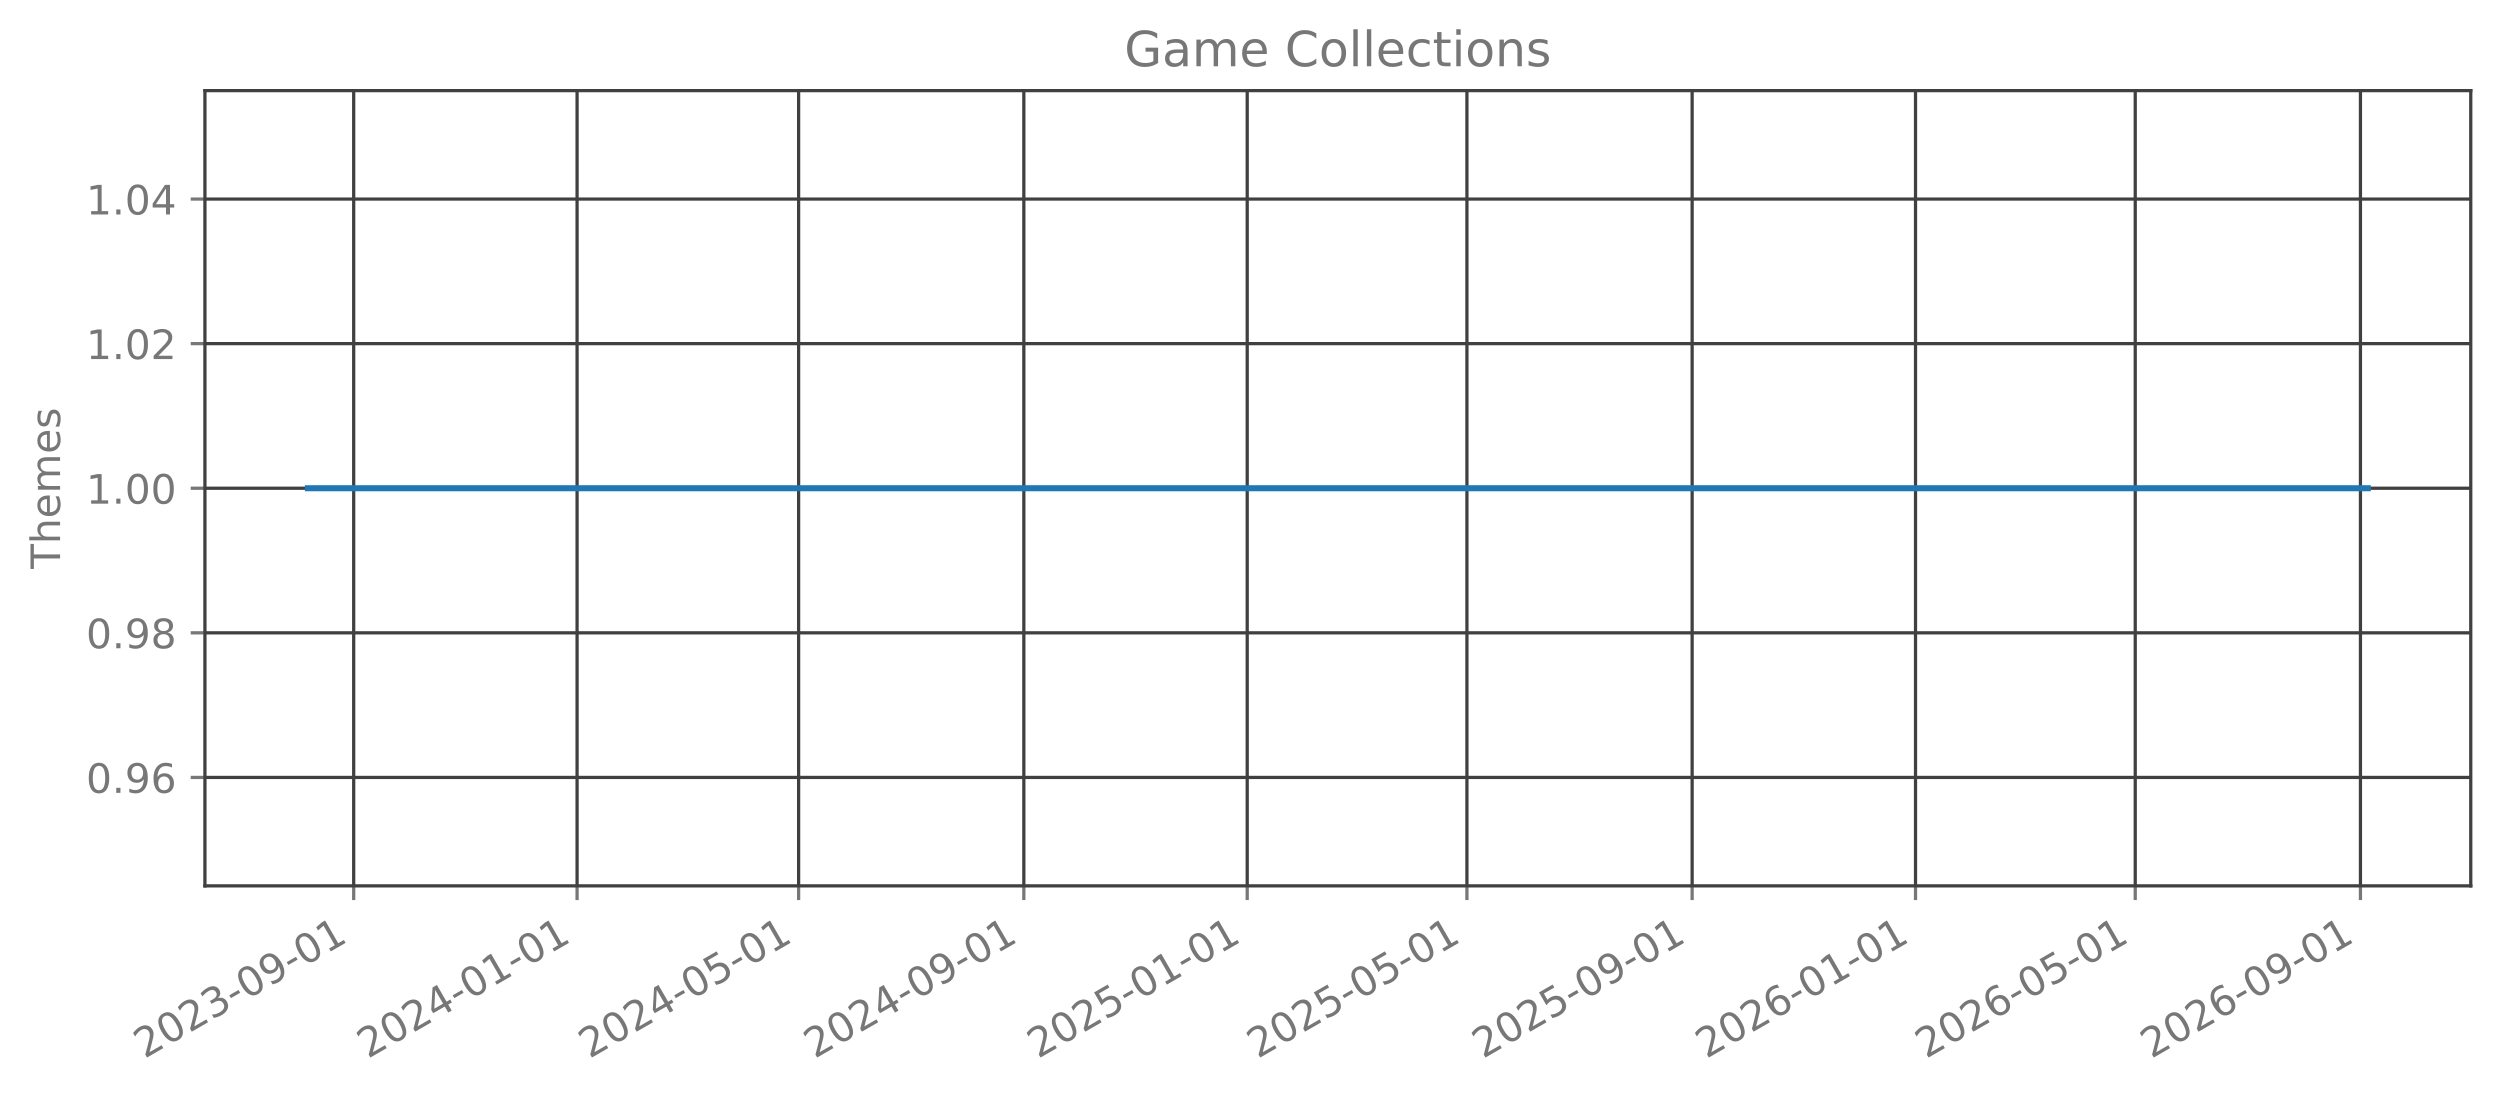
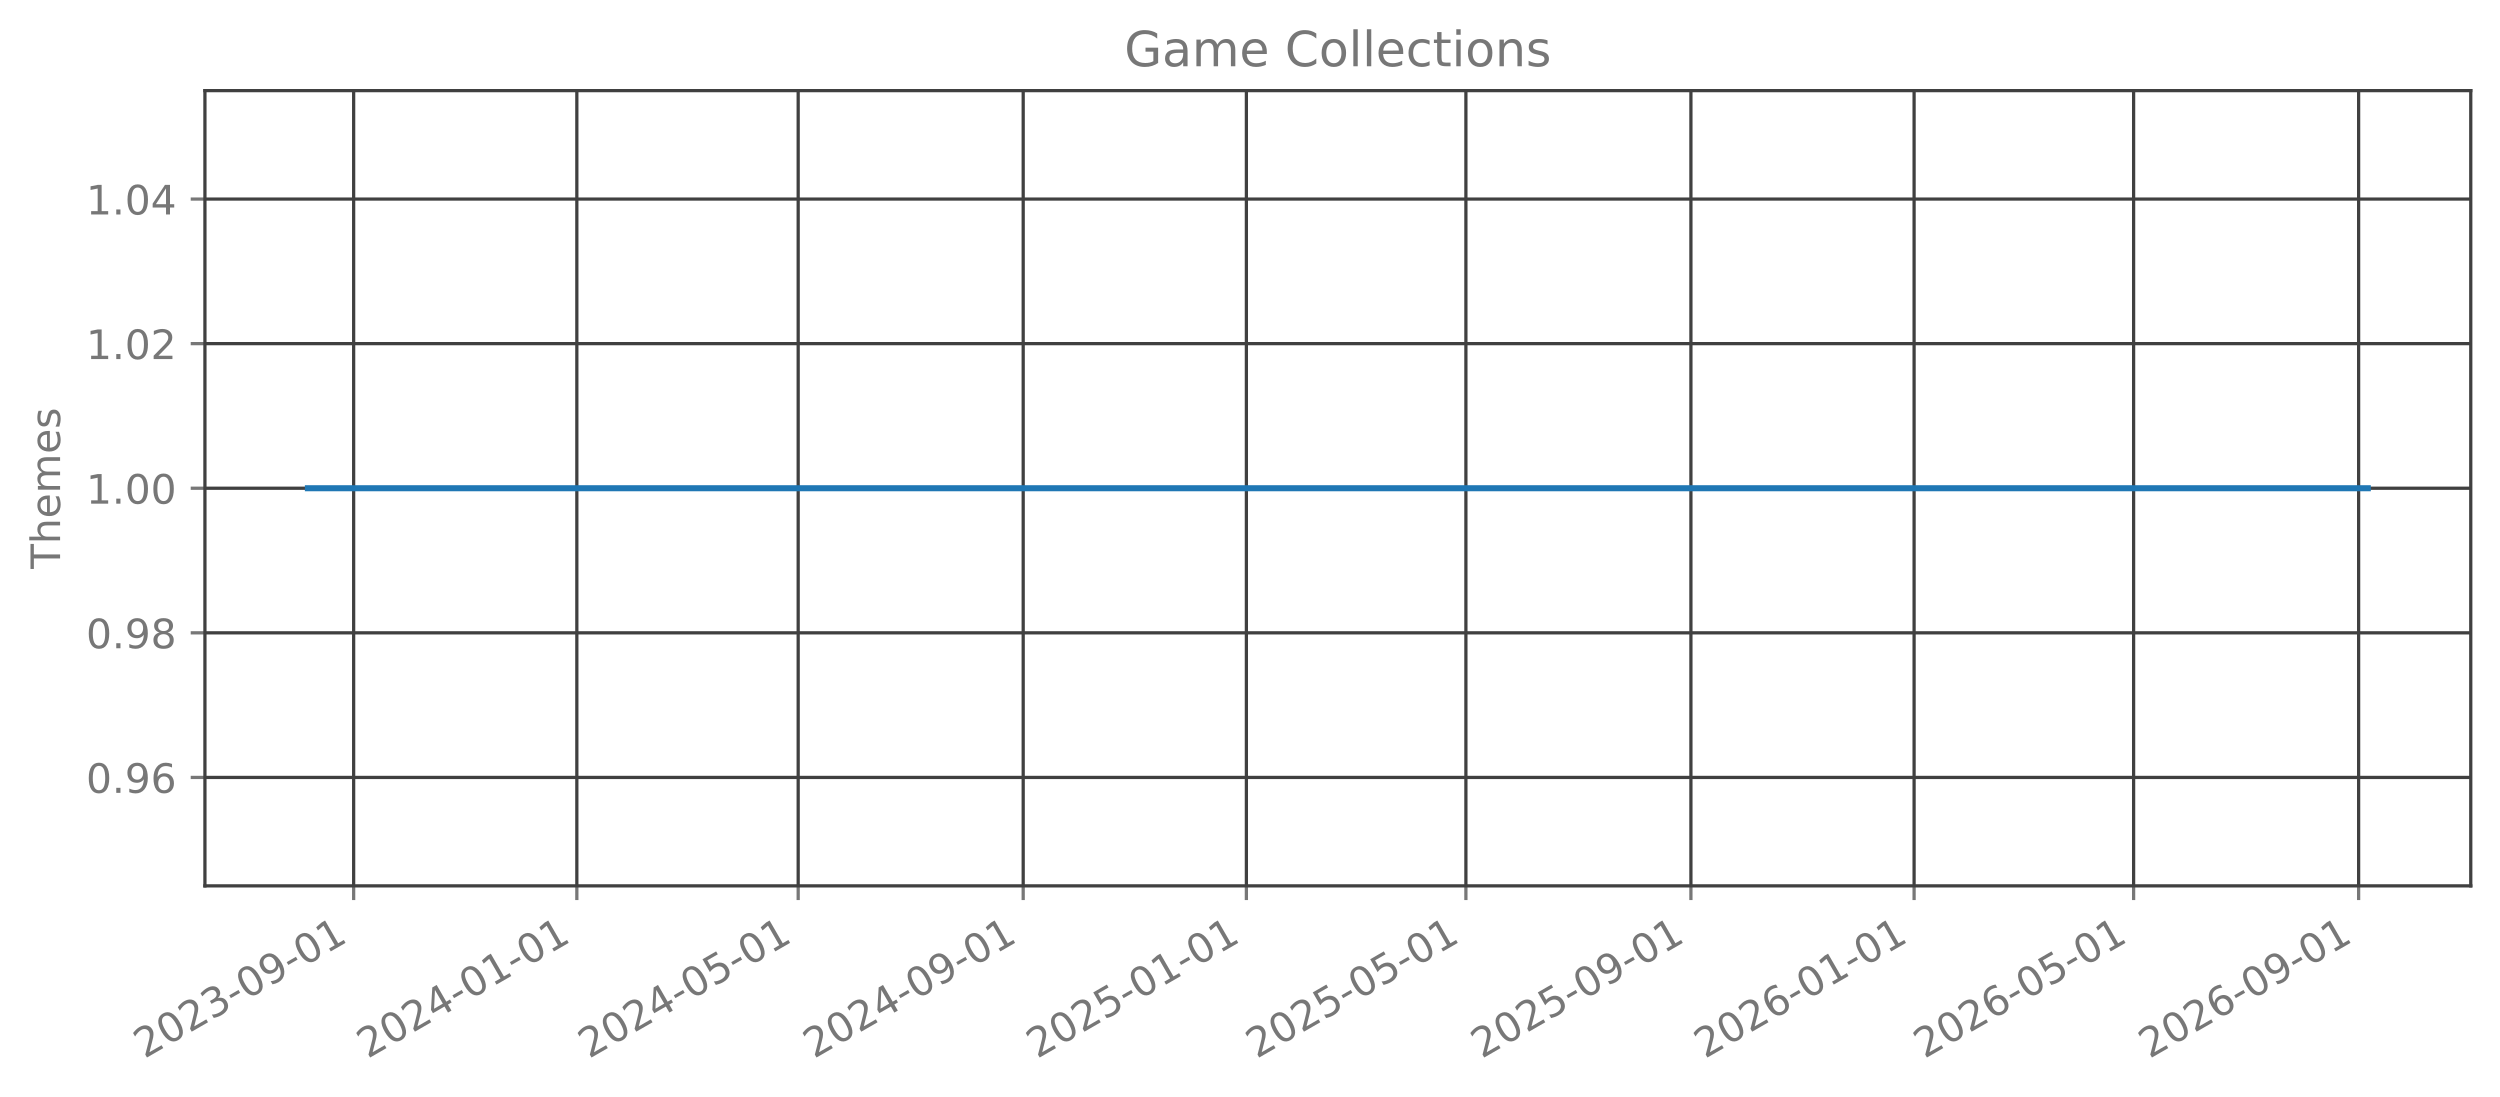
<svg xmlns="http://www.w3.org/2000/svg" xmlns:xlink="http://www.w3.org/1999/xlink" width="615.666pt" height="270.076pt" viewBox="0 0 615.666 270.076" version="1.1">
  <defs>
    <style type="text/css">*{stroke-linejoin: round; stroke-linecap: butt}</style>
  </defs>
  <g id="figure_1">
    <g id="patch_1">
      <path d="M 0 270.076  L 615.666 270.076  L 615.666 -0  L 0 -0  L 0 270.076  z " style="fill: none; opacity: 0" />
    </g>
    <g id="axes_1">
      <g id="patch_2">
        <path d="M 50.466 218.158  L 608.466 218.158  L 608.466 22.318  L 50.466 22.318  L 50.466 218.158  z " style="fill: none; opacity: 0" />
      </g>
      <g id="matplotlib.axis_1">
        <g id="xtick_1">
          <g id="line2d_1">
-             <path d="M 87.103 218.158  L 87.103 22.318  " clip-path="url(#p8dce5b9ff1)" style="fill: none; stroke: #404040; stroke-width: 0.8; stroke-linecap: square" />
+             <path d="M 87.093 218.158  L 87.093 22.318  " clip-path="url(#p64c0252109)" style="fill: none; stroke: #404040; stroke-width: 0.8; stroke-linecap: square" />
          </g>
          <g id="line2d_2">
            <defs>
-               <path id="m74772c0252" d="M 0 0  L 0 3.5  " style="stroke: #777777; stroke-width: 0.8" />
+               <path id="m95322f75b5" d="M 0 0  L 0 3.5  " style="stroke: #777777; stroke-width: 0.8" />
            </defs>
            <g>
-               <use xlink:href="#m74772c0252" x="87.103" y="218.158" style="fill: #777777; stroke: #777777; stroke-width: 0.8" />
+               <use xlink:href="#m95322f75b5" x="87.093" y="218.158" style="fill: #777777; stroke: #777777; stroke-width: 0.8" />
            </g>
          </g>
          <g id="text_1">
-             <g style="fill: #777777" transform="translate(35.57199 260.7957) rotate(-30) scale(0.1 -0.1)">
+             <g style="fill: #777777" transform="translate(35.56198 260.7957) rotate(-30) scale(0.1 -0.1)">
              <defs>
                <path id="DejaVuSans-15" d="M 1228 531  L 3431 531  L 3431 0  L 469 0  L 469 531  Q 828 903 1448 1529  Q 2069 2156 2228 2338  Q 2531 2678 2651 2914  Q 2772 3150 2772 3378  Q 2772 3750 2511 3984  Q 2250 4219 1831 4219  Q 1534 4219 1204 4116  Q 875 4013 500 3803  L 500 4441  Q 881 4594 1212 4672  Q 1544 4750 1819 4750  Q 2544 4750 2975 4387  Q 3406 4025 3406 3419  Q 3406 3131 3298 2873  Q 3191 2616 2906 2266  Q 2828 2175 2409 1742  Q 1991 1309 1228 531  z " transform="scale(0.015625)" />
                <path id="DejaVuSans-13" d="M 2034 4250  Q 1547 4250 1301 3770  Q 1056 3291 1056 2328  Q 1056 1369 1301 889  Q 1547 409 2034 409  Q 2525 409 2770 889  Q 3016 1369 3016 2328  Q 3016 3291 2770 3770  Q 2525 4250 2034 4250  z M 2034 4750  Q 2819 4750 3233 4129  Q 3647 3509 3647 2328  Q 3647 1150 3233 529  Q 2819 -91 2034 -91  Q 1250 -91 836 529  Q 422 1150 422 2328  Q 422 3509 836 4129  Q 1250 4750 2034 4750  z " transform="scale(0.015625)" />
                <path id="DejaVuSans-16" d="M 2597 2516  Q 3050 2419 3304 2112  Q 3559 1806 3559 1356  Q 3559 666 3084 287  Q 2609 -91 1734 -91  Q 1441 -91 1130 -33  Q 819 25 488 141  L 488 750  Q 750 597 1062 519  Q 1375 441 1716 441  Q 2309 441 2620 675  Q 2931 909 2931 1356  Q 2931 1769 2642 2001  Q 2353 2234 1838 2234  L 1294 2234  L 1294 2753  L 1863 2753  Q 2328 2753 2575 2939  Q 2822 3125 2822 3475  Q 2822 3834 2567 4026  Q 2313 4219 1838 4219  Q 1578 4219 1281 4162  Q 984 4106 628 3988  L 628 4550  Q 988 4650 1302 4700  Q 1616 4750 1894 4750  Q 2613 4750 3031 4423  Q 3450 4097 3450 3541  Q 3450 3153 3228 2886  Q 3006 2619 2597 2516  z " transform="scale(0.015625)" />
                <path id="DejaVuSans-10" d="M 313 2009  L 1997 2009  L 1997 1497  L 313 1497  L 313 2009  z " transform="scale(0.015625)" />
                <path id="DejaVuSans-1c" d="M 703 97  L 703 672  Q 941 559 1184 500  Q 1428 441 1663 441  Q 2288 441 2617 861  Q 2947 1281 2994 2138  Q 2813 1869 2534 1725  Q 2256 1581 1919 1581  Q 1219 1581 811 2004  Q 403 2428 403 3163  Q 403 3881 828 4315  Q 1253 4750 1959 4750  Q 2769 4750 3195 4129  Q 3622 3509 3622 2328  Q 3622 1225 3098 567  Q 2575 -91 1691 -91  Q 1453 -91 1209 -44  Q 966 3 703 97  z M 1959 2075  Q 2384 2075 2632 2365  Q 2881 2656 2881 3163  Q 2881 3666 2632 3958  Q 2384 4250 1959 4250  Q 1534 4250 1286 3958  Q 1038 3666 1038 3163  Q 1038 2656 1286 2365  Q 1534 2075 1959 2075  z " transform="scale(0.015625)" />
                <path id="DejaVuSans-14" d="M 794 531  L 1825 531  L 1825 4091  L 703 3866  L 703 4441  L 1819 4666  L 2450 4666  L 2450 531  L 3481 531  L 3481 0  L 794 0  L 794 531  z " transform="scale(0.015625)" />
              </defs>
              <use xlink:href="#DejaVuSans-15" />
              <use xlink:href="#DejaVuSans-13" transform="translate(63.625 0)" />
              <use xlink:href="#DejaVuSans-15" transform="translate(127.25 0)" />
              <use xlink:href="#DejaVuSans-16" transform="translate(190.875 0)" />
              <use xlink:href="#DejaVuSans-10" transform="translate(254.5 0)" />
              <use xlink:href="#DejaVuSans-13" transform="translate(290.5781 0)" />
              <use xlink:href="#DejaVuSans-1c" transform="translate(354.2031 0)" />
              <use xlink:href="#DejaVuSans-10" transform="translate(417.8281 0)" />
              <use xlink:href="#DejaVuSans-13" transform="translate(453.9062 0)" />
              <use xlink:href="#DejaVuSans-14" transform="translate(517.5312 0)" />
            </g>
          </g>
        </g>
        <g id="xtick_2">
          <g id="line2d_3">
-             <path d="M 142.114 218.158  L 142.114 22.318  " clip-path="url(#p8dce5b9ff1)" style="fill: none; stroke: #404040; stroke-width: 0.8; stroke-linecap: square" />
+             <path d="M 142.055 218.158  L 142.055 22.318  " clip-path="url(#p64c0252109)" style="fill: none; stroke: #404040; stroke-width: 0.8; stroke-linecap: square" />
          </g>
          <g id="line2d_4">
            <g>
-               <use xlink:href="#m74772c0252" x="142.114" y="218.158" style="fill: #777777; stroke: #777777; stroke-width: 0.8" />
+               <use xlink:href="#m95322f75b5" x="142.055" y="218.158" style="fill: #777777; stroke: #777777; stroke-width: 0.8" />
            </g>
          </g>
          <g id="text_2">
-             <g style="fill: #777777" transform="translate(90.5829 260.7957) rotate(-30) scale(0.1 -0.1)">
+             <g style="fill: #777777" transform="translate(90.52403 260.7957) rotate(-30) scale(0.1 -0.1)">
              <defs>
                <path id="DejaVuSans-17" d="M 2419 4116  L 825 1625  L 2419 1625  L 2419 4116  z M 2253 4666  L 3047 4666  L 3047 1625  L 3713 1625  L 3713 1100  L 3047 1100  L 3047 0  L 2419 0  L 2419 1100  L 313 1100  L 313 1709  L 2253 4666  z " transform="scale(0.015625)" />
              </defs>
              <use xlink:href="#DejaVuSans-15" />
              <use xlink:href="#DejaVuSans-13" transform="translate(63.625 0)" />
              <use xlink:href="#DejaVuSans-15" transform="translate(127.25 0)" />
              <use xlink:href="#DejaVuSans-17" transform="translate(190.875 0)" />
              <use xlink:href="#DejaVuSans-10" transform="translate(254.5 0)" />
              <use xlink:href="#DejaVuSans-13" transform="translate(290.5781 0)" />
              <use xlink:href="#DejaVuSans-14" transform="translate(354.2031 0)" />
              <use xlink:href="#DejaVuSans-10" transform="translate(417.8281 0)" />
              <use xlink:href="#DejaVuSans-13" transform="translate(453.9062 0)" />
              <use xlink:href="#DejaVuSans-14" transform="translate(517.5312 0)" />
            </g>
          </g>
        </g>
        <g id="xtick_3">
          <g id="line2d_5">
-             <path d="M 196.674 218.158  L 196.674 22.318  " clip-path="url(#p8dce5b9ff1)" style="fill: none; stroke: #404040; stroke-width: 0.8; stroke-linecap: square" />
+             <path d="M 196.566 218.158  L 196.566 22.318  " clip-path="url(#p64c0252109)" style="fill: none; stroke: #404040; stroke-width: 0.8; stroke-linecap: square" />
          </g>
          <g id="line2d_6">
            <g>
-               <use xlink:href="#m74772c0252" x="196.674" y="218.158" style="fill: #777777; stroke: #777777; stroke-width: 0.8" />
+               <use xlink:href="#m95322f75b5" x="196.566" y="218.158" style="fill: #777777; stroke: #777777; stroke-width: 0.8" />
            </g>
          </g>
          <g id="text_3">
-             <g style="fill: #777777" transform="translate(145.1429 260.7957) rotate(-30) scale(0.1 -0.1)">
+             <g style="fill: #777777" transform="translate(145.0356 260.7957) rotate(-30) scale(0.1 -0.1)">
              <defs>
                <path id="DejaVuSans-18" d="M 691 4666  L 3169 4666  L 3169 4134  L 1269 4134  L 1269 2991  Q 1406 3038 1543 3061  Q 1681 3084 1819 3084  Q 2600 3084 3056 2656  Q 3513 2228 3513 1497  Q 3513 744 3044 326  Q 2575 -91 1722 -91  Q 1428 -91 1123 -41  Q 819 9 494 109  L 494 744  Q 775 591 1075 516  Q 1375 441 1709 441  Q 2250 441 2565 725  Q 2881 1009 2881 1497  Q 2881 1984 2565 2268  Q 2250 2553 1709 2553  Q 1456 2553 1204 2497  Q 953 2441 691 2322  L 691 4666  z " transform="scale(0.015625)" />
              </defs>
              <use xlink:href="#DejaVuSans-15" />
              <use xlink:href="#DejaVuSans-13" transform="translate(63.625 0)" />
              <use xlink:href="#DejaVuSans-15" transform="translate(127.25 0)" />
              <use xlink:href="#DejaVuSans-17" transform="translate(190.875 0)" />
              <use xlink:href="#DejaVuSans-10" transform="translate(254.5 0)" />
              <use xlink:href="#DejaVuSans-13" transform="translate(290.5781 0)" />
              <use xlink:href="#DejaVuSans-18" transform="translate(354.2031 0)" />
              <use xlink:href="#DejaVuSans-10" transform="translate(417.8281 0)" />
              <use xlink:href="#DejaVuSans-13" transform="translate(453.9062 0)" />
              <use xlink:href="#DejaVuSans-14" transform="translate(517.5312 0)" />
            </g>
          </g>
        </g>
        <g id="xtick_4">
          <g id="line2d_7">
-             <path d="M 252.135 218.158  L 252.135 22.318  " clip-path="url(#p8dce5b9ff1)" style="fill: none; stroke: #404040; stroke-width: 0.8; stroke-linecap: square" />
+             <path d="M 251.979 218.158  L 251.979 22.318  " clip-path="url(#p64c0252109)" style="fill: none; stroke: #404040; stroke-width: 0.8; stroke-linecap: square" />
          </g>
          <g id="line2d_8">
            <g>
-               <use xlink:href="#m74772c0252" x="252.135" y="218.158" style="fill: #777777; stroke: #777777; stroke-width: 0.8" />
+               <use xlink:href="#m95322f75b5" x="251.979" y="218.158" style="fill: #777777; stroke: #777777; stroke-width: 0.8" />
            </g>
          </g>
          <g id="text_4">
-             <g style="fill: #777777" transform="translate(200.6047 260.7957) rotate(-30) scale(0.1 -0.1)">
+             <g style="fill: #777777" transform="translate(200.4481 260.7957) rotate(-30) scale(0.1 -0.1)">
              <use xlink:href="#DejaVuSans-15" />
              <use xlink:href="#DejaVuSans-13" transform="translate(63.625 0)" />
              <use xlink:href="#DejaVuSans-15" transform="translate(127.25 0)" />
              <use xlink:href="#DejaVuSans-17" transform="translate(190.875 0)" />
              <use xlink:href="#DejaVuSans-10" transform="translate(254.5 0)" />
              <use xlink:href="#DejaVuSans-13" transform="translate(290.5781 0)" />
              <use xlink:href="#DejaVuSans-1c" transform="translate(354.2031 0)" />
              <use xlink:href="#DejaVuSans-10" transform="translate(417.8281 0)" />
              <use xlink:href="#DejaVuSans-13" transform="translate(453.9062 0)" />
              <use xlink:href="#DejaVuSans-14" transform="translate(517.5312 0)" />
            </g>
          </g>
        </g>
        <g id="xtick_5">
          <g id="line2d_9">
-             <path d="M 307.146 218.158  L 307.146 22.318  " clip-path="url(#p8dce5b9ff1)" style="fill: none; stroke: #404040; stroke-width: 0.8; stroke-linecap: square" />
+             <path d="M 306.941 218.158  L 306.941 22.318  " clip-path="url(#p64c0252109)" style="fill: none; stroke: #404040; stroke-width: 0.8; stroke-linecap: square" />
          </g>
          <g id="line2d_10">
            <g>
-               <use xlink:href="#m74772c0252" x="307.146" y="218.158" style="fill: #777777; stroke: #777777; stroke-width: 0.8" />
+               <use xlink:href="#m95322f75b5" x="306.941" y="218.158" style="fill: #777777; stroke: #777777; stroke-width: 0.8" />
            </g>
          </g>
          <g id="text_5">
-             <g style="fill: #777777" transform="translate(255.6156 260.7957) rotate(-30) scale(0.1 -0.1)">
+             <g style="fill: #777777" transform="translate(255.4102 260.7957) rotate(-30) scale(0.1 -0.1)">
              <use xlink:href="#DejaVuSans-15" />
              <use xlink:href="#DejaVuSans-13" transform="translate(63.625 0)" />
              <use xlink:href="#DejaVuSans-15" transform="translate(127.25 0)" />
              <use xlink:href="#DejaVuSans-18" transform="translate(190.875 0)" />
              <use xlink:href="#DejaVuSans-10" transform="translate(254.5 0)" />
              <use xlink:href="#DejaVuSans-13" transform="translate(290.5781 0)" />
              <use xlink:href="#DejaVuSans-14" transform="translate(354.2031 0)" />
              <use xlink:href="#DejaVuSans-10" transform="translate(417.8281 0)" />
              <use xlink:href="#DejaVuSans-13" transform="translate(453.9062 0)" />
              <use xlink:href="#DejaVuSans-14" transform="translate(517.5312 0)" />
            </g>
          </g>
        </g>
        <g id="xtick_6">
          <g id="line2d_11">
-             <path d="M 361.255 218.158  L 361.255 22.318  " clip-path="url(#p8dce5b9ff1)" style="fill: none; stroke: #404040; stroke-width: 0.8; stroke-linecap: square" />
+             <path d="M 361.002 218.158  L 361.002 22.318  " clip-path="url(#p64c0252109)" style="fill: none; stroke: #404040; stroke-width: 0.8; stroke-linecap: square" />
          </g>
          <g id="line2d_12">
            <g>
-               <use xlink:href="#m74772c0252" x="361.255" y="218.158" style="fill: #777777; stroke: #777777; stroke-width: 0.8" />
+               <use xlink:href="#m95322f75b5" x="361.002" y="218.158" style="fill: #777777; stroke: #777777; stroke-width: 0.8" />
            </g>
          </g>
          <g id="text_6">
-             <g style="fill: #777777" transform="translate(309.7247 260.7957) rotate(-30) scale(0.1 -0.1)">
+             <g style="fill: #777777" transform="translate(309.4712 260.7957) rotate(-30) scale(0.1 -0.1)">
              <use xlink:href="#DejaVuSans-15" />
              <use xlink:href="#DejaVuSans-13" transform="translate(63.625 0)" />
              <use xlink:href="#DejaVuSans-15" transform="translate(127.25 0)" />
              <use xlink:href="#DejaVuSans-18" transform="translate(190.875 0)" />
              <use xlink:href="#DejaVuSans-10" transform="translate(254.5 0)" />
              <use xlink:href="#DejaVuSans-13" transform="translate(290.5781 0)" />
              <use xlink:href="#DejaVuSans-18" transform="translate(354.2031 0)" />
              <use xlink:href="#DejaVuSans-10" transform="translate(417.8281 0)" />
              <use xlink:href="#DejaVuSans-13" transform="translate(453.9062 0)" />
              <use xlink:href="#DejaVuSans-14" transform="translate(517.5312 0)" />
            </g>
          </g>
        </g>
        <g id="xtick_7">
          <g id="line2d_13">
-             <path d="M 416.717 218.158  L 416.717 22.318  " clip-path="url(#p8dce5b9ff1)" style="fill: none; stroke: #404040; stroke-width: 0.8; stroke-linecap: square" />
+             <path d="M 416.415 218.158  L 416.415 22.318  " clip-path="url(#p64c0252109)" style="fill: none; stroke: #404040; stroke-width: 0.8; stroke-linecap: square" />
          </g>
          <g id="line2d_14">
            <g>
-               <use xlink:href="#m74772c0252" x="416.717" y="218.158" style="fill: #777777; stroke: #777777; stroke-width: 0.8" />
+               <use xlink:href="#m95322f75b5" x="416.415" y="218.158" style="fill: #777777; stroke: #777777; stroke-width: 0.8" />
            </g>
          </g>
          <g id="text_7">
-             <g style="fill: #777777" transform="translate(365.1865 260.7957) rotate(-30) scale(0.1 -0.1)">
+             <g style="fill: #777777" transform="translate(364.8838 260.7957) rotate(-30) scale(0.1 -0.1)">
              <use xlink:href="#DejaVuSans-15" />
              <use xlink:href="#DejaVuSans-13" transform="translate(63.625 0)" />
              <use xlink:href="#DejaVuSans-15" transform="translate(127.25 0)" />
              <use xlink:href="#DejaVuSans-18" transform="translate(190.875 0)" />
              <use xlink:href="#DejaVuSans-10" transform="translate(254.5 0)" />
              <use xlink:href="#DejaVuSans-13" transform="translate(290.5781 0)" />
              <use xlink:href="#DejaVuSans-1c" transform="translate(354.2031 0)" />
              <use xlink:href="#DejaVuSans-10" transform="translate(417.8281 0)" />
              <use xlink:href="#DejaVuSans-13" transform="translate(453.9062 0)" />
              <use xlink:href="#DejaVuSans-14" transform="translate(517.5312 0)" />
            </g>
          </g>
        </g>
        <g id="xtick_8">
          <g id="line2d_15">
-             <path d="M 471.728 218.158  L 471.728 22.318  " clip-path="url(#p8dce5b9ff1)" style="fill: none; stroke: #404040; stroke-width: 0.8; stroke-linecap: square" />
+             <path d="M 471.377 218.158  L 471.377 22.318  " clip-path="url(#p64c0252109)" style="fill: none; stroke: #404040; stroke-width: 0.8; stroke-linecap: square" />
          </g>
          <g id="line2d_16">
            <g>
-               <use xlink:href="#m74772c0252" x="471.728" y="218.158" style="fill: #777777; stroke: #777777; stroke-width: 0.8" />
+               <use xlink:href="#m95322f75b5" x="471.377" y="218.158" style="fill: #777777; stroke: #777777; stroke-width: 0.8" />
            </g>
          </g>
          <g id="text_8">
-             <g style="fill: #777777" transform="translate(420.1974 260.7957) rotate(-30) scale(0.1 -0.1)">
+             <g style="fill: #777777" transform="translate(419.8458 260.7957) rotate(-30) scale(0.1 -0.1)">
              <defs>
                <path id="DejaVuSans-19" d="M 2113 2584  Q 1688 2584 1439 2293  Q 1191 2003 1191 1497  Q 1191 994 1439 701  Q 1688 409 2113 409  Q 2538 409 2786 701  Q 3034 994 3034 1497  Q 3034 2003 2786 2293  Q 2538 2584 2113 2584  z M 3366 4563  L 3366 3988  Q 3128 4100 2886 4159  Q 2644 4219 2406 4219  Q 1781 4219 1451 3797  Q 1122 3375 1075 2522  Q 1259 2794 1537 2939  Q 1816 3084 2150 3084  Q 2853 3084 3261 2657  Q 3669 2231 3669 1497  Q 3669 778 3244 343  Q 2819 -91 2113 -91  Q 1303 -91 875 529  Q 447 1150 447 2328  Q 447 3434 972 4092  Q 1497 4750 2381 4750  Q 2619 4750 2861 4703  Q 3103 4656 3366 4563  z " transform="scale(0.015625)" />
              </defs>
              <use xlink:href="#DejaVuSans-15" />
              <use xlink:href="#DejaVuSans-13" transform="translate(63.625 0)" />
              <use xlink:href="#DejaVuSans-15" transform="translate(127.25 0)" />
              <use xlink:href="#DejaVuSans-19" transform="translate(190.875 0)" />
              <use xlink:href="#DejaVuSans-10" transform="translate(254.5 0)" />
              <use xlink:href="#DejaVuSans-13" transform="translate(290.5781 0)" />
              <use xlink:href="#DejaVuSans-14" transform="translate(354.2031 0)" />
              <use xlink:href="#DejaVuSans-10" transform="translate(417.8281 0)" />
              <use xlink:href="#DejaVuSans-13" transform="translate(453.9062 0)" />
              <use xlink:href="#DejaVuSans-14" transform="translate(517.5312 0)" />
            </g>
          </g>
        </g>
        <g id="xtick_9">
          <g id="line2d_17">
-             <path d="M 525.837 218.158  L 525.837 22.318  " clip-path="url(#p8dce5b9ff1)" style="fill: none; stroke: #404040; stroke-width: 0.8; stroke-linecap: square" />
+             <path d="M 525.438 218.158  L 525.438 22.318  " clip-path="url(#p64c0252109)" style="fill: none; stroke: #404040; stroke-width: 0.8; stroke-linecap: square" />
          </g>
          <g id="line2d_18">
            <g>
-               <use xlink:href="#m74772c0252" x="525.837" y="218.158" style="fill: #777777; stroke: #777777; stroke-width: 0.8" />
+               <use xlink:href="#m95322f75b5" x="525.438" y="218.158" style="fill: #777777; stroke: #777777; stroke-width: 0.8" />
            </g>
          </g>
          <g id="text_9">
-             <g style="fill: #777777" transform="translate(474.3065 260.7957) rotate(-30) scale(0.1 -0.1)">
+             <g style="fill: #777777" transform="translate(473.9069 260.7957) rotate(-30) scale(0.1 -0.1)">
              <use xlink:href="#DejaVuSans-15" />
              <use xlink:href="#DejaVuSans-13" transform="translate(63.625 0)" />
              <use xlink:href="#DejaVuSans-15" transform="translate(127.25 0)" />
              <use xlink:href="#DejaVuSans-19" transform="translate(190.875 0)" />
              <use xlink:href="#DejaVuSans-10" transform="translate(254.5 0)" />
              <use xlink:href="#DejaVuSans-13" transform="translate(290.5781 0)" />
              <use xlink:href="#DejaVuSans-18" transform="translate(354.2031 0)" />
              <use xlink:href="#DejaVuSans-10" transform="translate(417.8281 0)" />
              <use xlink:href="#DejaVuSans-13" transform="translate(453.9062 0)" />
              <use xlink:href="#DejaVuSans-14" transform="translate(517.5312 0)" />
            </g>
          </g>
        </g>
        <g id="xtick_10">
          <g id="line2d_19">
-             <path d="M 581.299 218.158  L 581.299 22.318  " clip-path="url(#p8dce5b9ff1)" style="fill: none; stroke: #404040; stroke-width: 0.8; stroke-linecap: square" />
+             <path d="M 580.85 218.158  L 580.85 22.318  " clip-path="url(#p64c0252109)" style="fill: none; stroke: #404040; stroke-width: 0.8; stroke-linecap: square" />
          </g>
          <g id="line2d_20">
            <g>
-               <use xlink:href="#m74772c0252" x="581.299" y="218.158" style="fill: #777777; stroke: #777777; stroke-width: 0.8" />
+               <use xlink:href="#m95322f75b5" x="580.85" y="218.158" style="fill: #777777; stroke: #777777; stroke-width: 0.8" />
            </g>
          </g>
          <g id="text_10">
-             <g style="fill: #777777" transform="translate(529.7684 260.7957) rotate(-30) scale(0.1 -0.1)">
+             <g style="fill: #777777" transform="translate(529.3194 260.7957) rotate(-30) scale(0.1 -0.1)">
              <use xlink:href="#DejaVuSans-15" />
              <use xlink:href="#DejaVuSans-13" transform="translate(63.625 0)" />
              <use xlink:href="#DejaVuSans-15" transform="translate(127.25 0)" />
              <use xlink:href="#DejaVuSans-19" transform="translate(190.875 0)" />
              <use xlink:href="#DejaVuSans-10" transform="translate(254.5 0)" />
              <use xlink:href="#DejaVuSans-13" transform="translate(290.5781 0)" />
              <use xlink:href="#DejaVuSans-1c" transform="translate(354.2031 0)" />
              <use xlink:href="#DejaVuSans-10" transform="translate(417.8281 0)" />
              <use xlink:href="#DejaVuSans-13" transform="translate(453.9062 0)" />
              <use xlink:href="#DejaVuSans-14" transform="translate(517.5312 0)" />
            </g>
          </g>
        </g>
      </g>
      <g id="matplotlib.axis_2">
        <g id="ytick_1">
          <g id="line2d_21">
-             <path d="M 50.466 191.453  L 608.466 191.453  " clip-path="url(#p8dce5b9ff1)" style="fill: none; stroke: #404040; stroke-width: 0.8; stroke-linecap: square" />
+             <path d="M 50.466 191.453  L 608.466 191.453  " clip-path="url(#p64c0252109)" style="fill: none; stroke: #404040; stroke-width: 0.8; stroke-linecap: square" />
          </g>
          <g id="line2d_22">
            <defs>
-               <path id="m073a79447b" d="M 0 0  L -3.5 0  " style="stroke: #777777; stroke-width: 0.8" />
+               <path id="mf09e50af3c" d="M 0 0  L -3.5 0  " style="stroke: #777777; stroke-width: 0.8" />
            </defs>
            <g>
-               <use xlink:href="#m073a79447b" x="50.466" y="191.453" style="fill: #777777; stroke: #777777; stroke-width: 0.8" />
+               <use xlink:href="#mf09e50af3c" x="50.466" y="191.453" style="fill: #777777; stroke: #777777; stroke-width: 0.8" />
            </g>
          </g>
          <g id="text_11">
            <g style="fill: #777777" transform="translate(21.20078 195.2515) scale(0.1 -0.1)">
              <defs>
                <path id="DejaVuSans-11" d="M 684 794  L 1344 794  L 1344 0  L 684 0  L 684 794  z " transform="scale(0.015625)" />
              </defs>
              <use xlink:href="#DejaVuSans-13" />
              <use xlink:href="#DejaVuSans-11" transform="translate(63.625 0)" />
              <use xlink:href="#DejaVuSans-1c" transform="translate(95.40625 0)" />
              <use xlink:href="#DejaVuSans-19" transform="translate(159.0312 0)" />
            </g>
          </g>
        </g>
        <g id="ytick_2">
          <g id="line2d_23">
-             <path d="M 50.466 155.845  L 608.466 155.845  " clip-path="url(#p8dce5b9ff1)" style="fill: none; stroke: #404040; stroke-width: 0.8; stroke-linecap: square" />
+             <path d="M 50.466 155.845  L 608.466 155.845  " clip-path="url(#p64c0252109)" style="fill: none; stroke: #404040; stroke-width: 0.8; stroke-linecap: square" />
          </g>
          <g id="line2d_24">
            <g>
-               <use xlink:href="#m073a79447b" x="50.466" y="155.845" style="fill: #777777; stroke: #777777; stroke-width: 0.8" />
+               <use xlink:href="#mf09e50af3c" x="50.466" y="155.845" style="fill: #777777; stroke: #777777; stroke-width: 0.8" />
            </g>
          </g>
          <g id="text_12">
            <g style="fill: #777777" transform="translate(21.20078 159.6442) scale(0.1 -0.1)">
              <defs>
                <path id="DejaVuSans-1b" d="M 2034 2216  Q 1584 2216 1326 1975  Q 1069 1734 1069 1313  Q 1069 891 1326 650  Q 1584 409 2034 409  Q 2484 409 2743 651  Q 3003 894 3003 1313  Q 3003 1734 2745 1975  Q 2488 2216 2034 2216  z M 1403 2484  Q 997 2584 770 2862  Q 544 3141 544 3541  Q 544 4100 942 4425  Q 1341 4750 2034 4750  Q 2731 4750 3128 4425  Q 3525 4100 3525 3541  Q 3525 3141 3298 2862  Q 3072 2584 2669 2484  Q 3125 2378 3379 2068  Q 3634 1759 3634 1313  Q 3634 634 3220 271  Q 2806 -91 2034 -91  Q 1263 -91 848 271  Q 434 634 434 1313  Q 434 1759 690 2068  Q 947 2378 1403 2484  z M 1172 3481  Q 1172 3119 1398 2916  Q 1625 2713 2034 2713  Q 2441 2713 2670 2916  Q 2900 3119 2900 3481  Q 2900 3844 2670 4047  Q 2441 4250 2034 4250  Q 1625 4250 1398 4047  Q 1172 3844 1172 3481  z " transform="scale(0.015625)" />
              </defs>
              <use xlink:href="#DejaVuSans-13" />
              <use xlink:href="#DejaVuSans-11" transform="translate(63.625 0)" />
              <use xlink:href="#DejaVuSans-1c" transform="translate(95.40625 0)" />
              <use xlink:href="#DejaVuSans-1b" transform="translate(159.0312 0)" />
            </g>
          </g>
        </g>
        <g id="ytick_3">
          <g id="line2d_25">
-             <path d="M 50.466 120.238  L 608.466 120.238  " clip-path="url(#p8dce5b9ff1)" style="fill: none; stroke: #404040; stroke-width: 0.8; stroke-linecap: square" />
+             <path d="M 50.466 120.238  L 608.466 120.238  " clip-path="url(#p64c0252109)" style="fill: none; stroke: #404040; stroke-width: 0.8; stroke-linecap: square" />
          </g>
          <g id="line2d_26">
            <g>
-               <use xlink:href="#m073a79447b" x="50.466" y="120.238" style="fill: #777777; stroke: #777777; stroke-width: 0.8" />
+               <use xlink:href="#mf09e50af3c" x="50.466" y="120.238" style="fill: #777777; stroke: #777777; stroke-width: 0.8" />
            </g>
          </g>
          <g id="text_13">
            <g style="fill: #777777" transform="translate(21.20078 124.037) scale(0.1 -0.1)">
              <use xlink:href="#DejaVuSans-14" />
              <use xlink:href="#DejaVuSans-11" transform="translate(63.625 0)" />
              <use xlink:href="#DejaVuSans-13" transform="translate(95.40625 0)" />
              <use xlink:href="#DejaVuSans-13" transform="translate(159.0312 0)" />
            </g>
          </g>
        </g>
        <g id="ytick_4">
          <g id="line2d_27">
-             <path d="M 50.466 84.631  L 608.466 84.631  " clip-path="url(#p8dce5b9ff1)" style="fill: none; stroke: #404040; stroke-width: 0.8; stroke-linecap: square" />
+             <path d="M 50.466 84.631  L 608.466 84.631  " clip-path="url(#p64c0252109)" style="fill: none; stroke: #404040; stroke-width: 0.8; stroke-linecap: square" />
          </g>
          <g id="line2d_28">
            <g>
-               <use xlink:href="#m073a79447b" x="50.466" y="84.631" style="fill: #777777; stroke: #777777; stroke-width: 0.8" />
+               <use xlink:href="#mf09e50af3c" x="50.466" y="84.631" style="fill: #777777; stroke: #777777; stroke-width: 0.8" />
            </g>
          </g>
          <g id="text_14">
            <g style="fill: #777777" transform="translate(21.20078 88.42968) scale(0.1 -0.1)">
              <use xlink:href="#DejaVuSans-14" />
              <use xlink:href="#DejaVuSans-11" transform="translate(63.625 0)" />
              <use xlink:href="#DejaVuSans-13" transform="translate(95.40625 0)" />
              <use xlink:href="#DejaVuSans-15" transform="translate(159.0312 0)" />
            </g>
          </g>
        </g>
        <g id="ytick_5">
          <g id="line2d_29">
-             <path d="M 50.466 49.024  L 608.466 49.024  " clip-path="url(#p8dce5b9ff1)" style="fill: none; stroke: #404040; stroke-width: 0.8; stroke-linecap: square" />
+             <path d="M 50.466 49.024  L 608.466 49.024  " clip-path="url(#p64c0252109)" style="fill: none; stroke: #404040; stroke-width: 0.8; stroke-linecap: square" />
          </g>
          <g id="line2d_30">
            <g>
-               <use xlink:href="#m073a79447b" x="50.466" y="49.024" style="fill: #777777; stroke: #777777; stroke-width: 0.8" />
+               <use xlink:href="#mf09e50af3c" x="50.466" y="49.024" style="fill: #777777; stroke: #777777; stroke-width: 0.8" />
            </g>
          </g>
          <g id="text_15">
            <g style="fill: #777777" transform="translate(21.20078 52.82241) scale(0.1 -0.1)">
              <use xlink:href="#DejaVuSans-14" />
              <use xlink:href="#DejaVuSans-11" transform="translate(63.625 0)" />
              <use xlink:href="#DejaVuSans-13" transform="translate(95.40625 0)" />
              <use xlink:href="#DejaVuSans-17" transform="translate(159.0312 0)" />
            </g>
          </g>
        </g>
        <g id="text_16">
          <g style="fill: #777777" transform="translate(14.79844 140.0889) rotate(-90) scale(0.1 -0.1)">
            <defs>
              <path id="DejaVuSans-37" d="M -19 4666  L 3928 4666  L 3928 4134  L 2272 4134  L 2272 0  L 1638 0  L 1638 4134  L -19 4134  L -19 4666  z " transform="scale(0.015625)" />
              <path id="DejaVuSans-4b" d="M 3513 2113  L 3513 0  L 2938 0  L 2938 2094  Q 2938 2591 2744 2837  Q 2550 3084 2163 3084  Q 1697 3084 1428 2787  Q 1159 2491 1159 1978  L 1159 0  L 581 0  L 581 4863  L 1159 4863  L 1159 2956  Q 1366 3272 1645 3428  Q 1925 3584 2291 3584  Q 2894 3584 3203 3211  Q 3513 2838 3513 2113  z " transform="scale(0.015625)" />
              <path id="DejaVuSans-48" d="M 3597 1894  L 3597 1613  L 953 1613  Q 991 1019 1311 708  Q 1631 397 2203 397  Q 2534 397 2845 478  Q 3156 559 3463 722  L 3463 178  Q 3153 47 2828 -22  Q 2503 -91 2169 -91  Q 1331 -91 842 396  Q 353 884 353 1716  Q 353 2575 817 3079  Q 1281 3584 2069 3584  Q 2775 3584 3186 3129  Q 3597 2675 3597 1894  z M 3022 2063  Q 3016 2534 2758 2815  Q 2500 3097 2075 3097  Q 1594 3097 1305 2825  Q 1016 2553 972 2059  L 3022 2063  z " transform="scale(0.015625)" />
              <path id="DejaVuSans-50" d="M 3328 2828  Q 3544 3216 3844 3400  Q 4144 3584 4550 3584  Q 5097 3584 5394 3201  Q 5691 2819 5691 2113  L 5691 0  L 5113 0  L 5113 2094  Q 5113 2597 4934 2840  Q 4756 3084 4391 3084  Q 3944 3084 3684 2787  Q 3425 2491 3425 1978  L 3425 0  L 2847 0  L 2847 2094  Q 2847 2600 2669 2842  Q 2491 3084 2119 3084  Q 1678 3084 1418 2786  Q 1159 2488 1159 1978  L 1159 0  L 581 0  L 581 3500  L 1159 3500  L 1159 2956  Q 1356 3278 1631 3431  Q 1906 3584 2284 3584  Q 2666 3584 2933 3390  Q 3200 3197 3328 2828  z " transform="scale(0.015625)" />
              <path id="DejaVuSans-56" d="M 2834 3397  L 2834 2853  Q 2591 2978 2328 3040  Q 2066 3103 1784 3103  Q 1356 3103 1142 2972  Q 928 2841 928 2578  Q 928 2378 1081 2264  Q 1234 2150 1697 2047  L 1894 2003  Q 2506 1872 2764 1633  Q 3022 1394 3022 966  Q 3022 478 2636 193  Q 2250 -91 1575 -91  Q 1294 -91 989 -36  Q 684 19 347 128  L 347 722  Q 666 556 975 473  Q 1284 391 1588 391  Q 1994 391 2212 530  Q 2431 669 2431 922  Q 2431 1156 2273 1281  Q 2116 1406 1581 1522  L 1381 1569  Q 847 1681 609 1914  Q 372 2147 372 2553  Q 372 3047 722 3315  Q 1072 3584 1716 3584  Q 2034 3584 2315 3537  Q 2597 3491 2834 3397  z " transform="scale(0.015625)" />
            </defs>
            <use xlink:href="#DejaVuSans-37" />
            <use xlink:href="#DejaVuSans-4b" transform="translate(61.07812 0)" />
            <use xlink:href="#DejaVuSans-48" transform="translate(124.4531 0)" />
            <use xlink:href="#DejaVuSans-50" transform="translate(185.9844 0)" />
            <use xlink:href="#DejaVuSans-48" transform="translate(283.3906 0)" />
            <use xlink:href="#DejaVuSans-56" transform="translate(344.9219 0)" />
          </g>
        </g>
      </g>
      <g id="line2d_31">
-         <path d="M 75.83 120.238  L 583.103 120.238  " clip-path="url(#p8dce5b9ff1)" style="fill: none; stroke: #1f77b4; stroke-width: 1.5; stroke-linecap: square" />
+         <path d="M 75.83 120.238  L 583.103 120.238  " clip-path="url(#p64c0252109)" style="fill: none; stroke: #1f77b4; stroke-width: 1.5; stroke-linecap: square" />
      </g>
      <g id="patch_3">
        <path d="M 50.466 218.158  L 50.466 22.318  " style="fill: none; stroke: #404040; stroke-width: 0.8; stroke-linejoin: miter; stroke-linecap: square" />
      </g>
      <g id="patch_4">
        <path d="M 608.466 218.158  L 608.466 22.318  " style="fill: none; stroke: #404040; stroke-width: 0.8; stroke-linejoin: miter; stroke-linecap: square" />
      </g>
      <g id="patch_5">
        <path d="M 50.466 218.158  L 608.466 218.158  " style="fill: none; stroke: #404040; stroke-width: 0.8; stroke-linejoin: miter; stroke-linecap: square" />
      </g>
      <g id="patch_6">
        <path d="M 50.466 22.318  L 608.466 22.318  " style="fill: none; stroke: #404040; stroke-width: 0.8; stroke-linejoin: miter; stroke-linecap: square" />
      </g>
      <g id="text_17">
        <g style="fill: #777777" transform="translate(276.8933 16.31812) scale(0.12 -0.12)">
          <defs>
            <path id="DejaVuSans-2a" d="M 3809 666  L 3809 1919  L 2778 1919  L 2778 2438  L 4434 2438  L 4434 434  Q 4069 175 3628 42  Q 3188 -91 2688 -91  Q 1594 -91 976 548  Q 359 1188 359 2328  Q 359 3472 976 4111  Q 1594 4750 2688 4750  Q 3144 4750 3555 4637  Q 3966 4525 4313 4306  L 4313 3634  Q 3963 3931 3569 4081  Q 3175 4231 2741 4231  Q 1884 4231 1454 3753  Q 1025 3275 1025 2328  Q 1025 1384 1454 906  Q 1884 428 2741 428  Q 3075 428 3337 486  Q 3600 544 3809 666  z " transform="scale(0.015625)" />
            <path id="DejaVuSans-44" d="M 2194 1759  Q 1497 1759 1228 1600  Q 959 1441 959 1056  Q 959 750 1161 570  Q 1363 391 1709 391  Q 2188 391 2477 730  Q 2766 1069 2766 1631  L 2766 1759  L 2194 1759  z M 3341 1997  L 3341 0  L 2766 0  L 2766 531  Q 2569 213 2275 61  Q 1981 -91 1556 -91  Q 1019 -91 701 211  Q 384 513 384 1019  Q 384 1609 779 1909  Q 1175 2209 1959 2209  L 2766 2209  L 2766 2266  Q 2766 2663 2505 2880  Q 2244 3097 1772 3097  Q 1472 3097 1187 3025  Q 903 2953 641 2809  L 641 3341  Q 956 3463 1253 3523  Q 1550 3584 1831 3584  Q 2591 3584 2966 3190  Q 3341 2797 3341 1997  z " transform="scale(0.015625)" />
            <path id="DejaVuSans-3" transform="scale(0.015625)" />
            <path id="DejaVuSans-26" d="M 4122 4306  L 4122 3641  Q 3803 3938 3442 4084  Q 3081 4231 2675 4231  Q 1875 4231 1450 3742  Q 1025 3253 1025 2328  Q 1025 1406 1450 917  Q 1875 428 2675 428  Q 3081 428 3442 575  Q 3803 722 4122 1019  L 4122 359  Q 3791 134 3420 21  Q 3050 -91 2638 -91  Q 1578 -91 968 557  Q 359 1206 359 2328  Q 359 3453 968 4101  Q 1578 4750 2638 4750  Q 3056 4750 3426 4639  Q 3797 4528 4122 4306  z " transform="scale(0.015625)" />
            <path id="DejaVuSans-52" d="M 1959 3097  Q 1497 3097 1228 2736  Q 959 2375 959 1747  Q 959 1119 1226 758  Q 1494 397 1959 397  Q 2419 397 2687 759  Q 2956 1122 2956 1747  Q 2956 2369 2687 2733  Q 2419 3097 1959 3097  z M 1959 3584  Q 2709 3584 3137 3096  Q 3566 2609 3566 1747  Q 3566 888 3137 398  Q 2709 -91 1959 -91  Q 1206 -91 779 398  Q 353 888 353 1747  Q 353 2609 779 3096  Q 1206 3584 1959 3584  z " transform="scale(0.015625)" />
            <path id="DejaVuSans-4f" d="M 603 4863  L 1178 4863  L 1178 0  L 603 0  L 603 4863  z " transform="scale(0.015625)" />
            <path id="DejaVuSans-46" d="M 3122 3366  L 3122 2828  Q 2878 2963 2633 3030  Q 2388 3097 2138 3097  Q 1578 3097 1268 2742  Q 959 2388 959 1747  Q 959 1106 1268 751  Q 1578 397 2138 397  Q 2388 397 2633 464  Q 2878 531 3122 666  L 3122 134  Q 2881 22 2623 -34  Q 2366 -91 2075 -91  Q 1284 -91 818 406  Q 353 903 353 1747  Q 353 2603 823 3093  Q 1294 3584 2113 3584  Q 2378 3584 2631 3529  Q 2884 3475 3122 3366  z " transform="scale(0.015625)" />
            <path id="DejaVuSans-57" d="M 1172 4494  L 1172 3500  L 2356 3500  L 2356 3053  L 1172 3053  L 1172 1153  Q 1172 725 1289 603  Q 1406 481 1766 481  L 2356 481  L 2356 0  L 1766 0  Q 1100 0 847 248  Q 594 497 594 1153  L 594 3053  L 172 3053  L 172 3500  L 594 3500  L 594 4494  L 1172 4494  z " transform="scale(0.015625)" />
            <path id="DejaVuSans-4c" d="M 603 3500  L 1178 3500  L 1178 0  L 603 0  L 603 3500  z M 603 4863  L 1178 4863  L 1178 4134  L 603 4134  L 603 4863  z " transform="scale(0.015625)" />
            <path id="DejaVuSans-51" d="M 3513 2113  L 3513 0  L 2938 0  L 2938 2094  Q 2938 2591 2744 2837  Q 2550 3084 2163 3084  Q 1697 3084 1428 2787  Q 1159 2491 1159 1978  L 1159 0  L 581 0  L 581 3500  L 1159 3500  L 1159 2956  Q 1366 3272 1645 3428  Q 1925 3584 2291 3584  Q 2894 3584 3203 3211  Q 3513 2838 3513 2113  z " transform="scale(0.015625)" />
          </defs>
          <use xlink:href="#DejaVuSans-2a" />
          <use xlink:href="#DejaVuSans-44" transform="translate(77.48438 0)" />
          <use xlink:href="#DejaVuSans-50" transform="translate(138.7656 0)" />
          <use xlink:href="#DejaVuSans-48" transform="translate(236.1719 0)" />
          <use xlink:href="#DejaVuSans-3" transform="translate(297.7031 0)" />
          <use xlink:href="#DejaVuSans-26" transform="translate(329.4844 0)" />
          <use xlink:href="#DejaVuSans-52" transform="translate(399.3125 0)" />
          <use xlink:href="#DejaVuSans-4f" transform="translate(460.5 0)" />
          <use xlink:href="#DejaVuSans-4f" transform="translate(488.2812 0)" />
          <use xlink:href="#DejaVuSans-48" transform="translate(516.0625 0)" />
          <use xlink:href="#DejaVuSans-46" transform="translate(577.5938 0)" />
          <use xlink:href="#DejaVuSans-57" transform="translate(632.5781 0)" />
          <use xlink:href="#DejaVuSans-4c" transform="translate(671.7812 0)" />
          <use xlink:href="#DejaVuSans-52" transform="translate(699.5625 0)" />
          <use xlink:href="#DejaVuSans-51" transform="translate(760.75 0)" />
          <use xlink:href="#DejaVuSans-56" transform="translate(824.125 0)" />
        </g>
      </g>
    </g>
  </g>
  <defs>
-     <clipPath id="p8dce5b9ff1">
+     <clipPath id="p64c0252109">
      <rect x="50.466" y="22.318" width="558" height="195.84" />
    </clipPath>
  </defs>
</svg>
